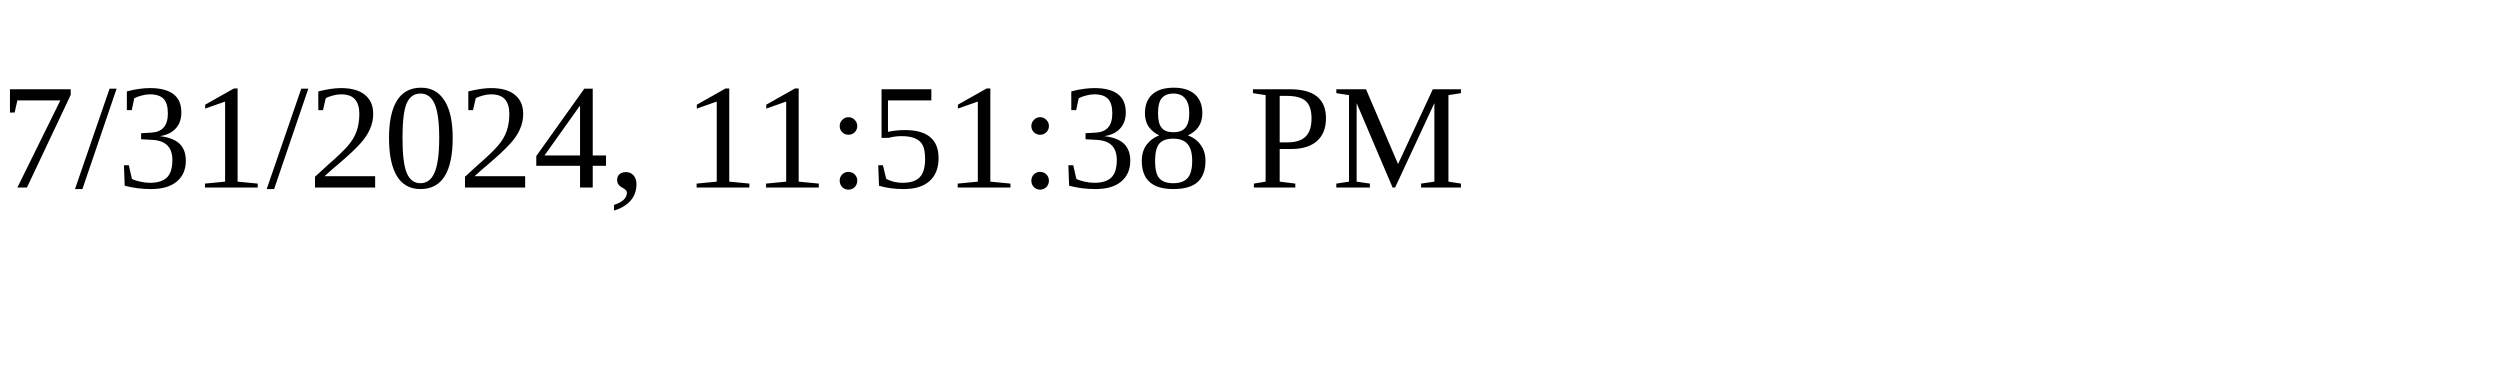
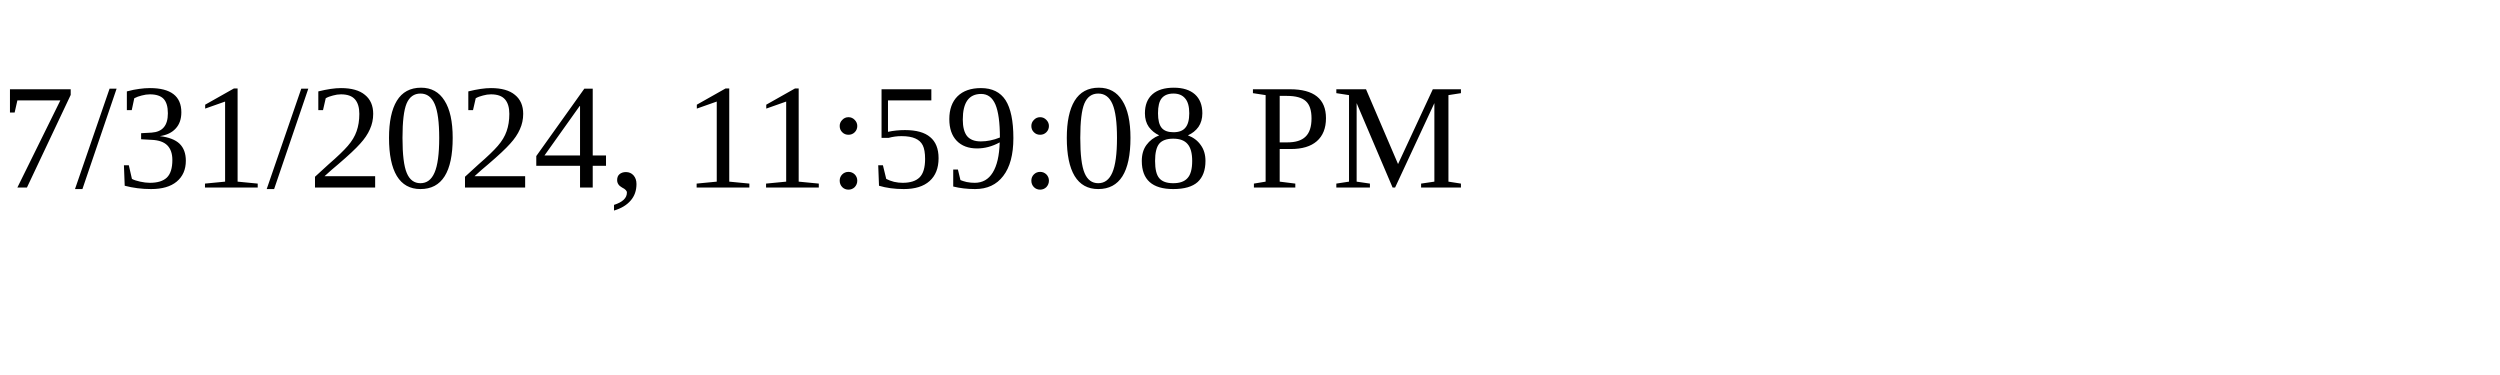
<svg xmlns="http://www.w3.org/2000/svg" height="30" width="200">
-   <text x="0" y="15">7/31/2024, 11:51:38 PM</text>
+   <text x="0" y="15">7/31/2024, 11:59:08 PM</text>
</svg>
